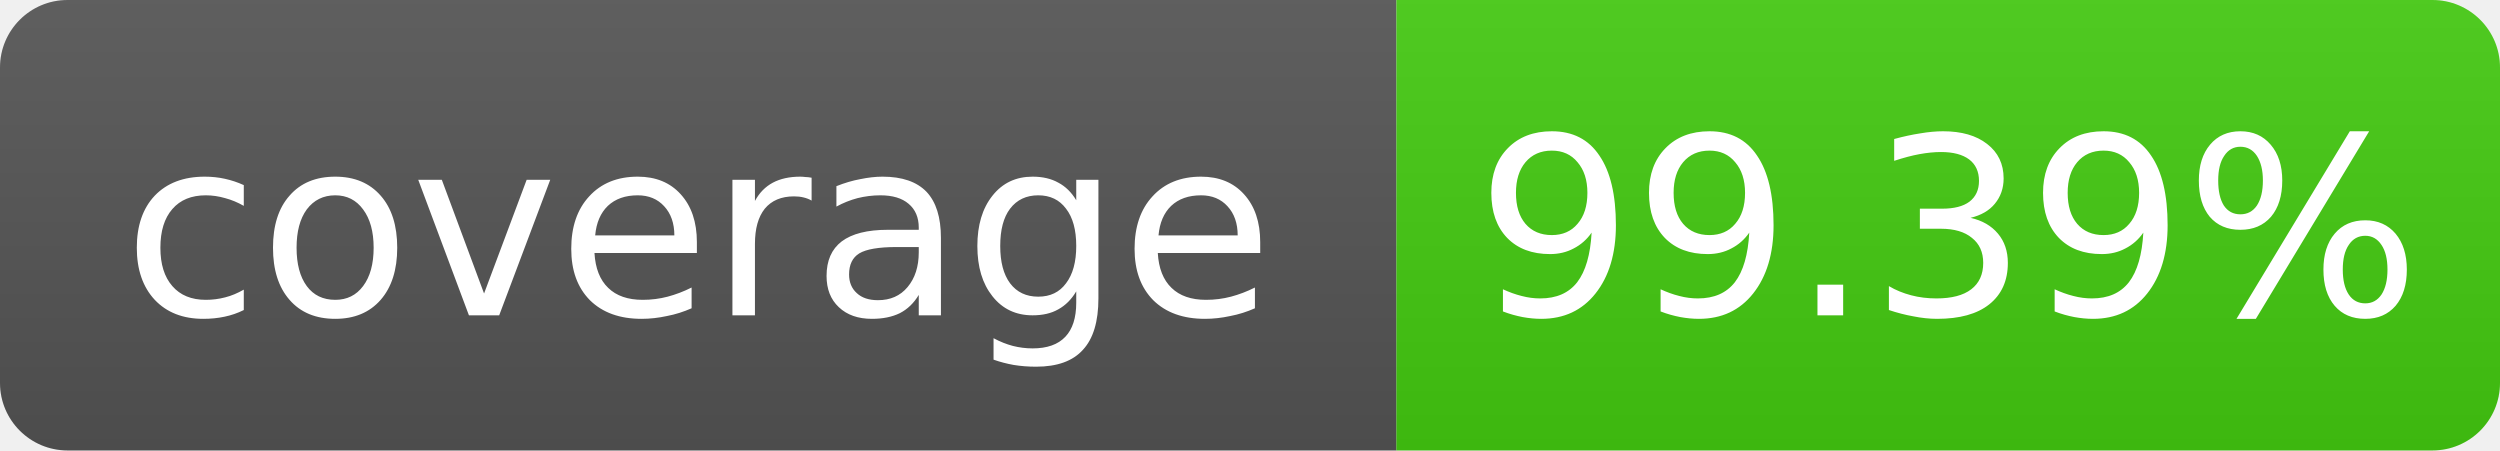
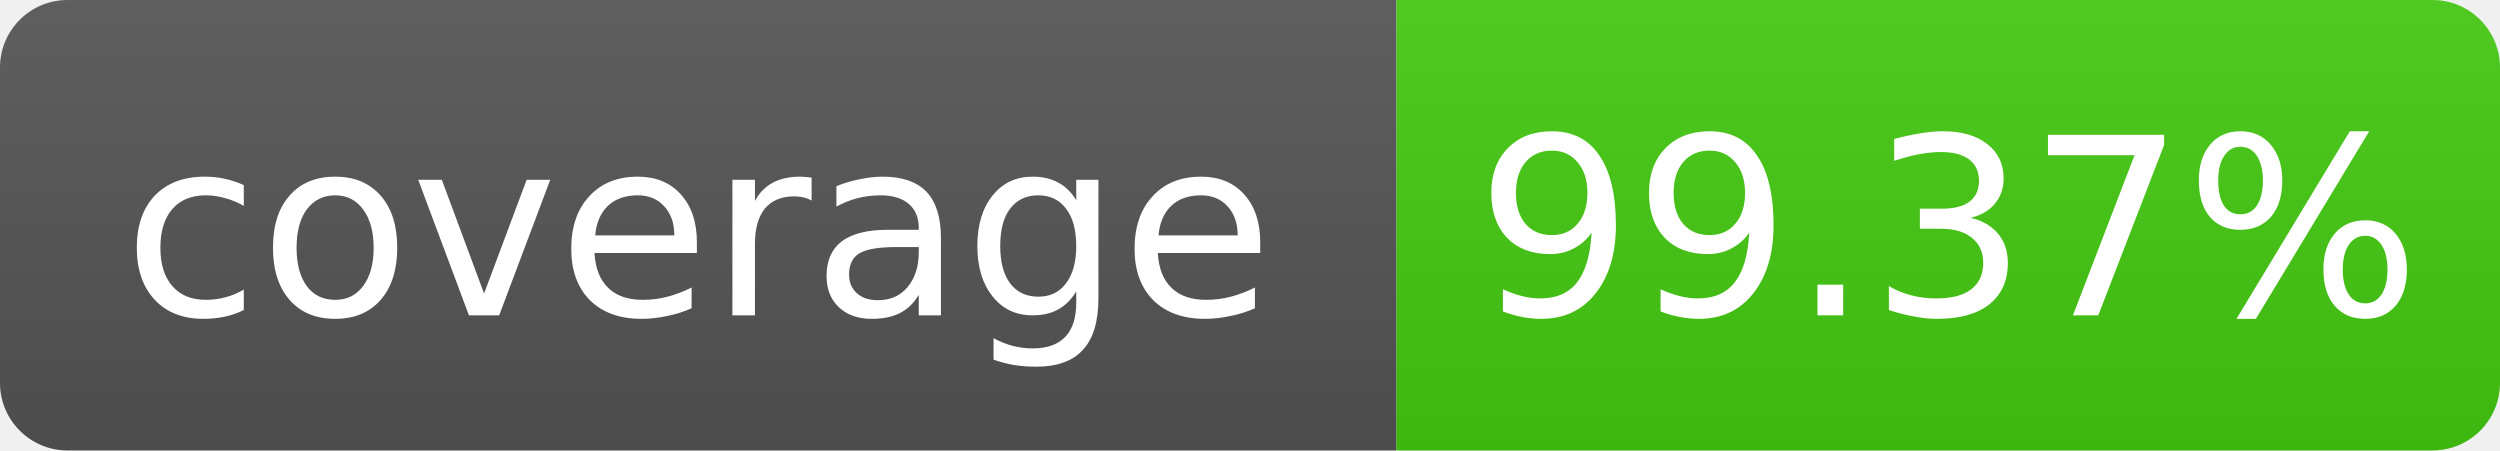
- <svg xmlns="http://www.w3.org/2000/svg" width="111" height="20" role="img" aria-label="coverage: 99.39%">
+ <svg xmlns="http://www.w3.org/2000/svg" width="111" height="20" role="img" aria-label="coverage: 99.37%">
  <linearGradient id="s" x2="0" y2="100%">
    <stop offset="0" stop-color="#bbb" stop-opacity=".1" />
    <stop offset="1" stop-opacity=".1" />
  </linearGradient>
  <clipPath id="r">
    <rect width="111" height="20" rx="3" fill="#fff" />
  </clipPath>
  <g clip-path="url(#r)">
    <rect width="62" height="20" fill="#555" />
    <rect x="62" width="49" height="20" fill="#4c1" />
    <rect width="111" height="20" fill="url(#s)" />
  </g>
  <g fill="#fff" text-anchor="middle" font-family="Verdana,Geneva,DejaVu Sans,sans-serif" font-size="11">
    <text x="31.0" y="14">coverage</text>
-     <text x="86.5" y="14">99.39%</text>
+     <text x="86.5" y="14">99.37%</text>
  </g>
</svg>
